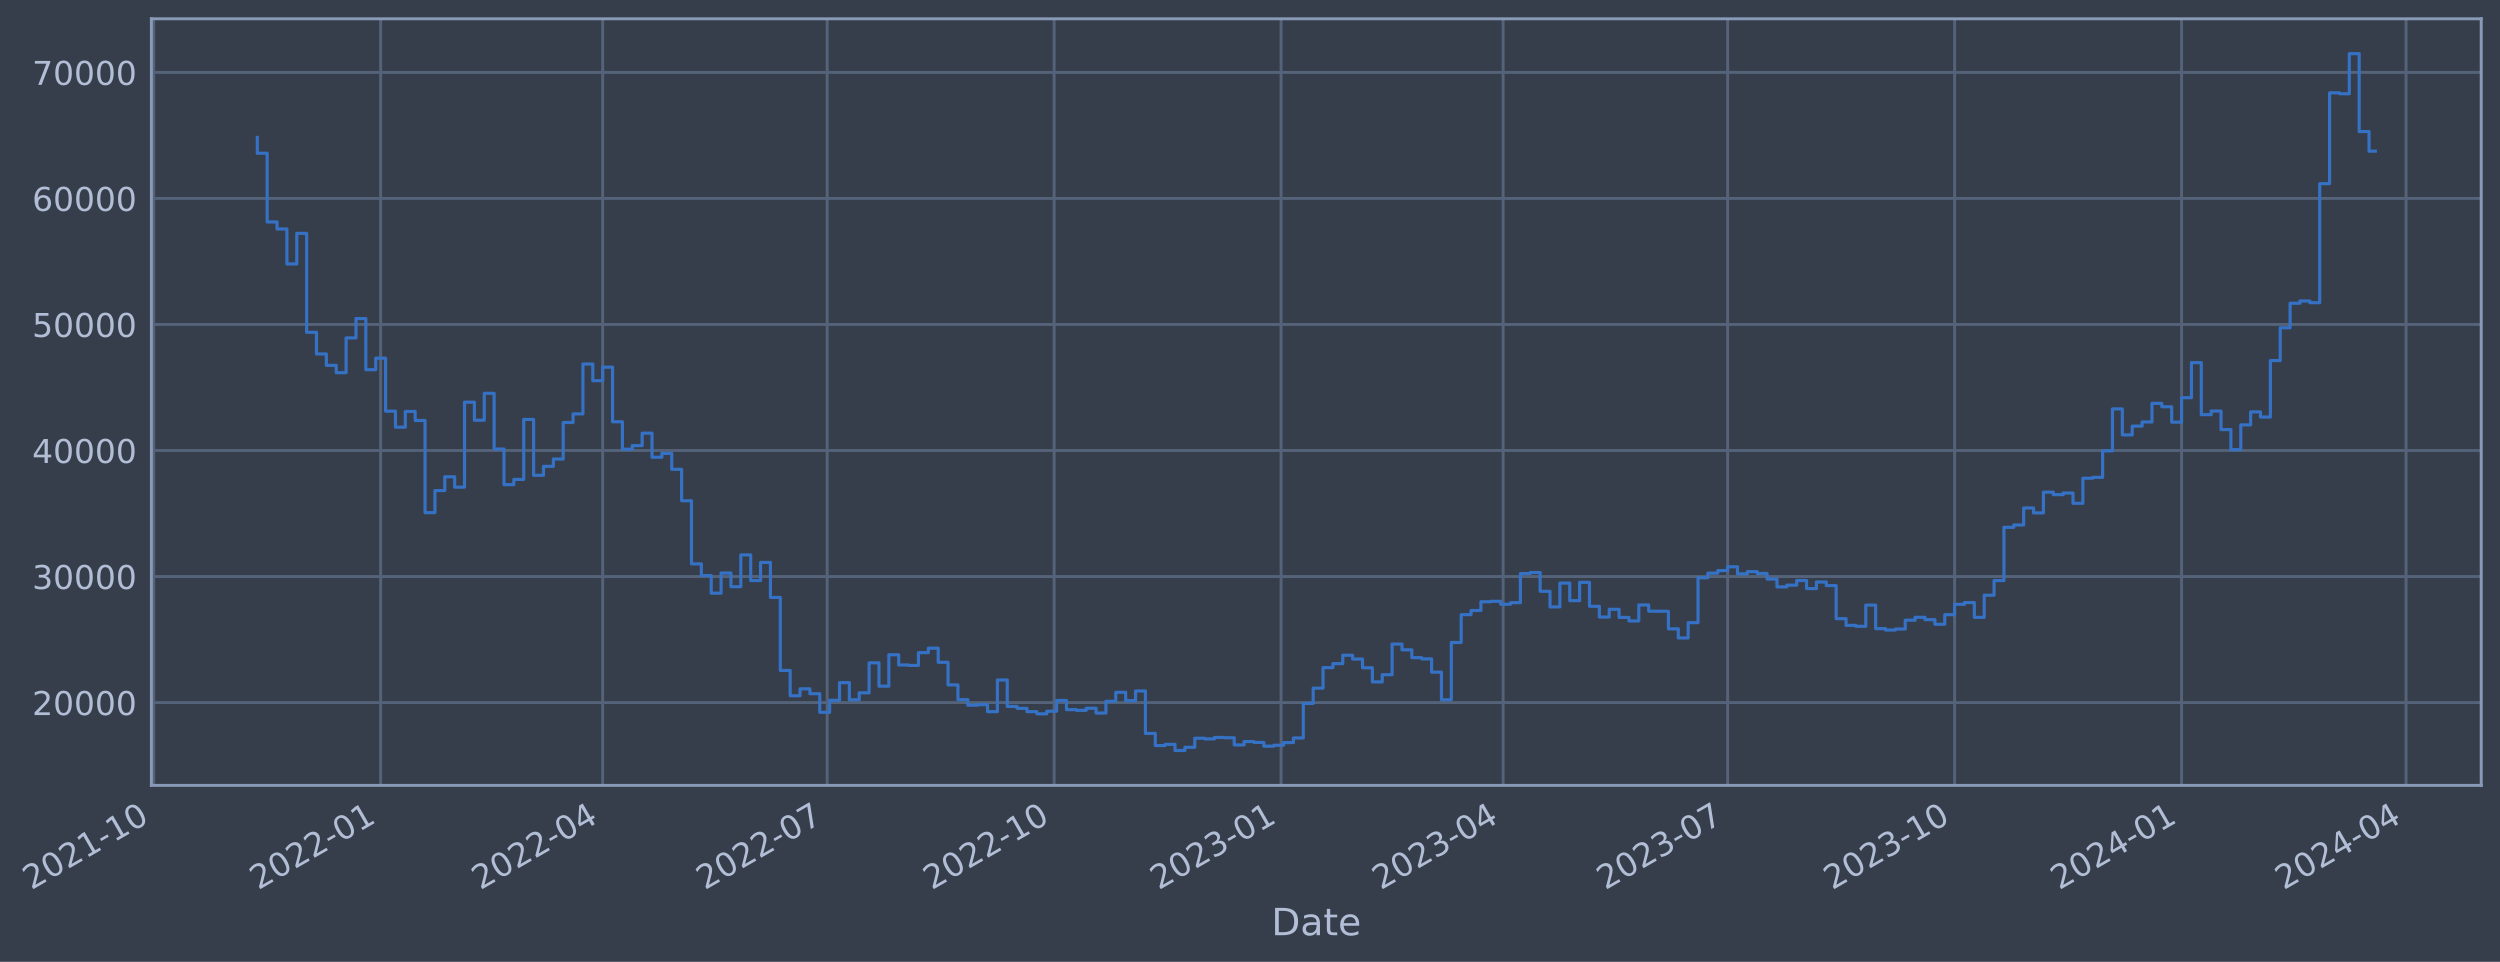
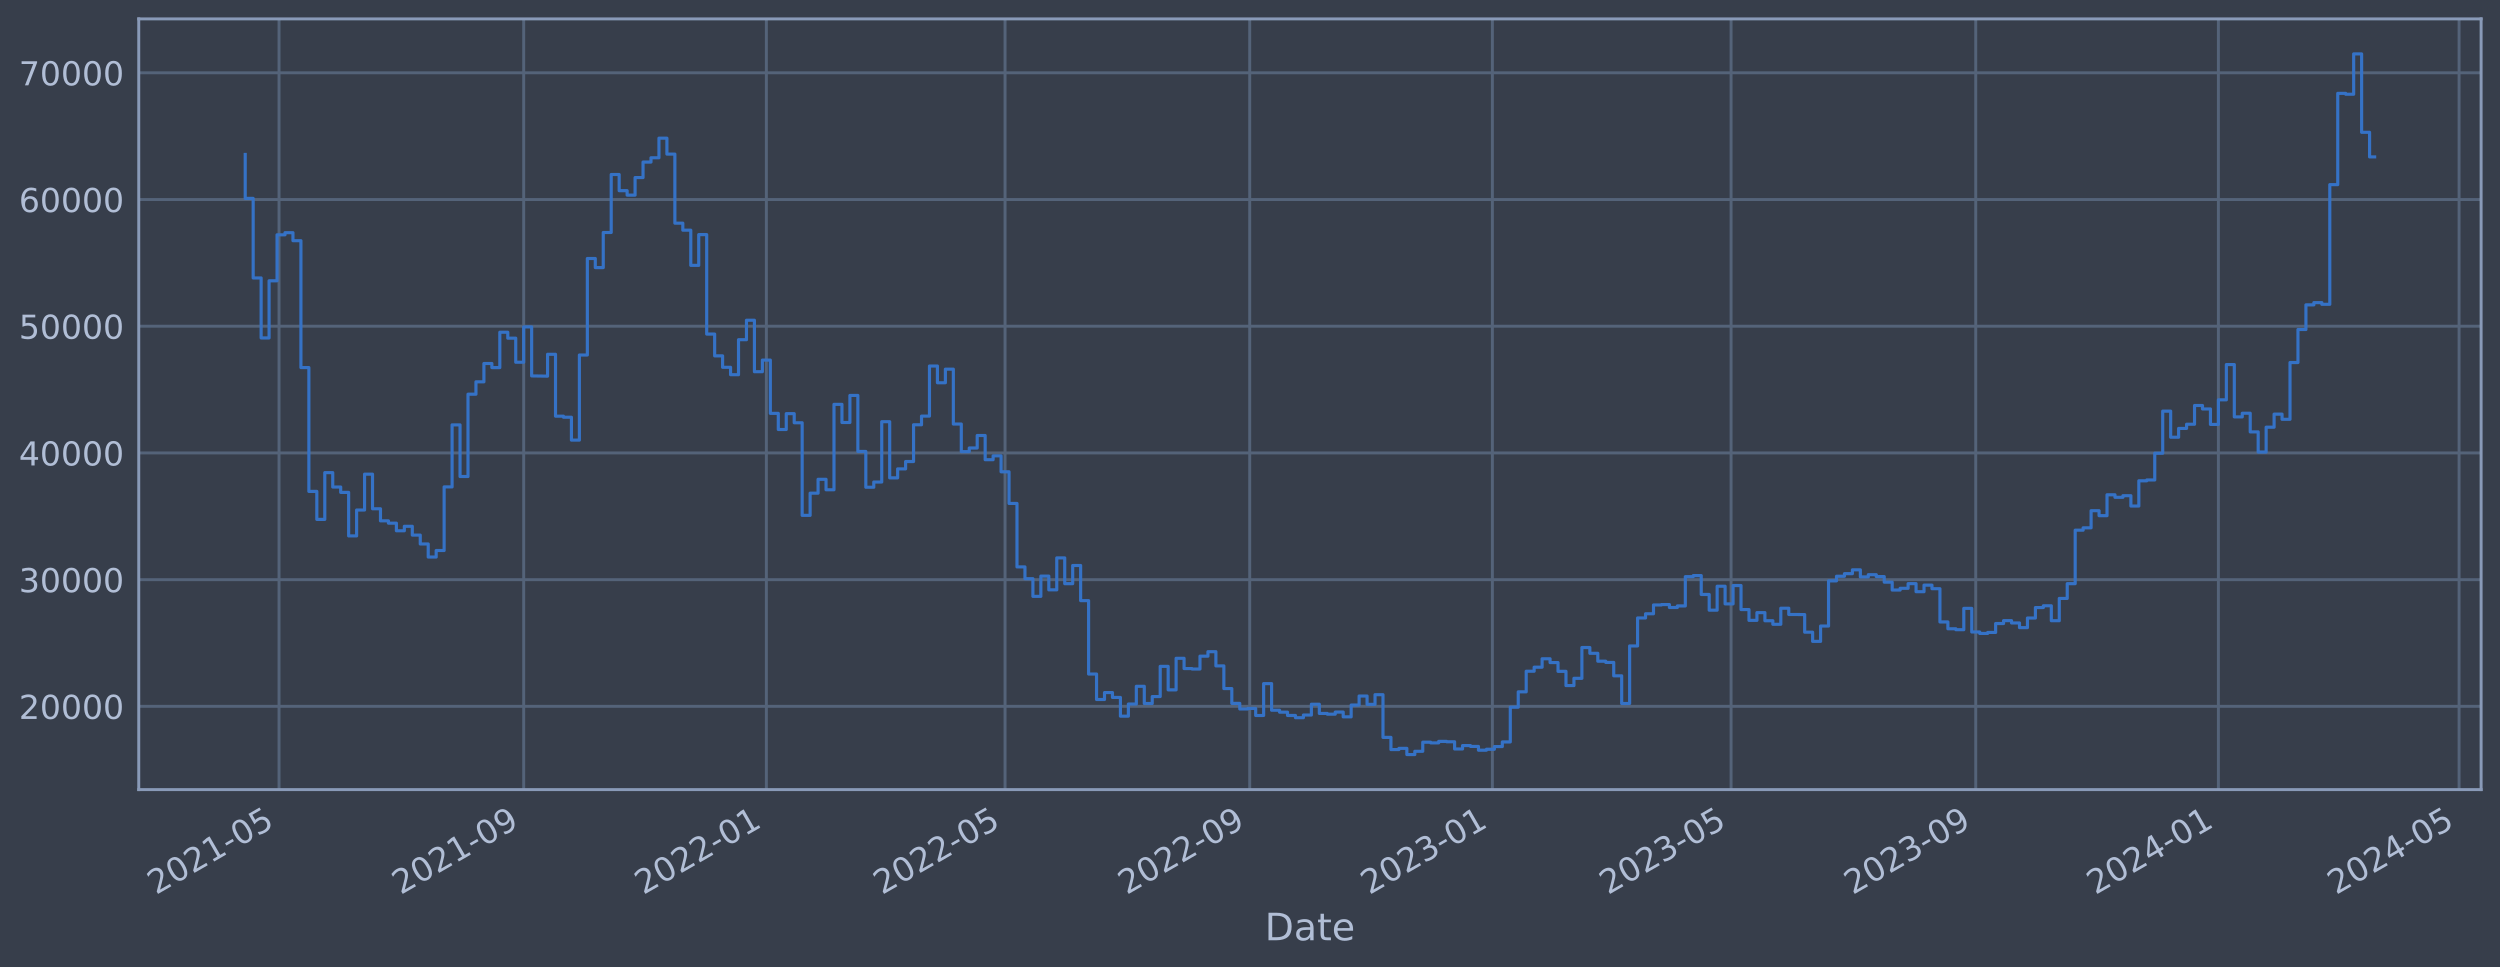
- <svg xmlns="http://www.w3.org/2000/svg" xmlns:xlink="http://www.w3.org/1999/xlink" width="958.014pt" height="368.58pt" viewBox="0 0 958.014 368.58" version="1.1">
+ <svg xmlns="http://www.w3.org/2000/svg" xmlns:xlink="http://www.w3.org/1999/xlink" width="952.884pt" height="368.58pt" viewBox="0 0 952.884 368.58" version="1.1">
  <defs>
    <style type="text/css">*{stroke-linejoin: round; stroke-linecap: butt}</style>
  </defs>
  <g id="figure_1">
    <g id="patch_1">
-       <path d="M 0 368.58  L 958.014 368.58  L 958.014 0  L 0 0  z " style="fill: #373e4b" />
+       <path d="M 0 368.58  L 952.884 368.58  L 952.884 0  L 0 0  z " style="fill: #373e4b" />
    </g>
    <g id="axes_1">
      <g id="patch_2">
-         <path d="M 58.014 300.96  L 950.814 300.96  L 950.814 7.2  L 58.014 7.2  z " style="fill: #373e4b" />
+         <path d="M 52.884 300.96  L 945.684 300.96  L 945.684 7.2  L 52.884 7.2  z " style="fill: #373e4b" />
      </g>
      <g id="matplotlib.axis_1">
        <g id="xtick_1">
          <g id="line2d_1">
-             <path d="M 58.89 300.96  L 58.89 7.2  " clip-path="url(#p605ecab714)" style="fill: none; stroke: #546379; stroke-width: 1.12; stroke-linecap: square" />
+             <path d="M 106.354 300.96  L 106.354 7.2  " clip-path="url(#p4ca6375410)" style="fill: none; stroke: #546379; stroke-width: 1.12; stroke-linecap: square" />
          </g>
          <g id="line2d_2" />
          <g id="text_1">
-             <g style="fill: #b1bed6" transform="translate(11.98702 341.1745) rotate(-30) scale(0.126 -0.126)">
+             <g style="fill: #b1bed6" transform="translate(59.45087 341.1745) rotate(-30) scale(0.126 -0.126)">
              <defs>
                <path id="DejaVuSans-32" d="M 1228 531  L 3431 531  L 3431 0  L 469 0  L 469 531  Q 828 903 1448 1529  Q 2069 2156 2228 2338  Q 2531 2678 2651 2914  Q 2772 3150 2772 3378  Q 2772 3750 2511 3984  Q 2250 4219 1831 4219  Q 1534 4219 1204 4116  Q 875 4013 500 3803  L 500 4441  Q 881 4594 1212 4672  Q 1544 4750 1819 4750  Q 2544 4750 2975 4387  Q 3406 4025 3406 3419  Q 3406 3131 3298 2873  Q 3191 2616 2906 2266  Q 2828 2175 2409 1742  Q 1991 1309 1228 531  z " transform="scale(0.015625)" />
                <path id="DejaVuSans-30" d="M 2034 4250  Q 1547 4250 1301 3770  Q 1056 3291 1056 2328  Q 1056 1369 1301 889  Q 1547 409 2034 409  Q 2525 409 2770 889  Q 3016 1369 3016 2328  Q 3016 3291 2770 3770  Q 2525 4250 2034 4250  z M 2034 4750  Q 2819 4750 3233 4129  Q 3647 3509 3647 2328  Q 3647 1150 3233 529  Q 2819 -91 2034 -91  Q 1250 -91 836 529  Q 422 1150 422 2328  Q 422 3509 836 4129  Q 1250 4750 2034 4750  z " transform="scale(0.015625)" />
                <path id="DejaVuSans-31" d="M 794 531  L 1825 531  L 1825 4091  L 703 3866  L 703 4441  L 1819 4666  L 2450 4666  L 2450 531  L 3481 531  L 3481 0  L 794 0  L 794 531  z " transform="scale(0.015625)" />
                <path id="DejaVuSans-2d" d="M 313 2009  L 1997 2009  L 1997 1497  L 313 1497  L 313 2009  z " transform="scale(0.015625)" />
+                 <path id="DejaVuSans-35" d="M 691 4666  L 3169 4666  L 3169 4134  L 1269 4134  L 1269 2991  Q 1406 3038 1543 3061  Q 1681 3084 1819 3084  Q 2600 3084 3056 2656  Q 3513 2228 3513 1497  Q 3513 744 3044 326  Q 2575 -91 1722 -91  Q 1428 -91 1123 -41  Q 819 9 494 109  L 494 744  Q 775 591 1075 516  Q 1375 441 1709 441  Q 2250 441 2565 725  Q 2881 1009 2881 1497  Q 2881 1984 2565 2268  Q 2250 2553 1709 2553  Q 1456 2553 1204 2497  Q 953 2441 691 2322  L 691 4666  z " transform="scale(0.015625)" />
              </defs>
              <use xlink:href="#DejaVuSans-32" />
              <use xlink:href="#DejaVuSans-30" x="63.623" />
              <use xlink:href="#DejaVuSans-32" x="127.246" />
              <use xlink:href="#DejaVuSans-31" x="190.869" />
              <use xlink:href="#DejaVuSans-2d" x="254.492" />
-               <use xlink:href="#DejaVuSans-31" x="290.576" />
-               <use xlink:href="#DejaVuSans-30" x="354.199" />
+               <use xlink:href="#DejaVuSans-30" x="290.576" />
+               <use xlink:href="#DejaVuSans-35" x="354.199" />
            </g>
          </g>
        </g>
        <g id="xtick_2">
          <g id="line2d_3">
-             <path d="M 145.864 300.96  L 145.864 7.2  " clip-path="url(#p605ecab714)" style="fill: none; stroke: #546379; stroke-width: 1.12; stroke-linecap: square" />
+             <path d="M 199.607 300.96  L 199.607 7.2  " clip-path="url(#p4ca6375410)" style="fill: none; stroke: #546379; stroke-width: 1.12; stroke-linecap: square" />
          </g>
          <g id="line2d_4" />
          <g id="text_2">
-             <g style="fill: #b1bed6" transform="translate(98.96114 341.1745) rotate(-30) scale(0.126 -0.126)">
-               <use xlink:href="#DejaVuSans-32" />
-               <use xlink:href="#DejaVuSans-30" x="63.623" />
-               <use xlink:href="#DejaVuSans-32" x="127.246" />
-               <use xlink:href="#DejaVuSans-32" x="190.869" />
-               <use xlink:href="#DejaVuSans-2d" x="254.492" />
-               <use xlink:href="#DejaVuSans-30" x="290.576" />
-               <use xlink:href="#DejaVuSans-31" x="354.199" />
+             <g style="fill: #b1bed6" transform="translate(152.7035 341.1745) rotate(-30) scale(0.126 -0.126)">
+               <defs>
+                 <path id="DejaVuSans-39" d="M 703 97  L 703 672  Q 941 559 1184 500  Q 1428 441 1663 441  Q 2288 441 2617 861  Q 2947 1281 2994 2138  Q 2813 1869 2534 1725  Q 2256 1581 1919 1581  Q 1219 1581 811 2004  Q 403 2428 403 3163  Q 403 3881 828 4315  Q 1253 4750 1959 4750  Q 2769 4750 3195 4129  Q 3622 3509 3622 2328  Q 3622 1225 3098 567  Q 2575 -91 1691 -91  Q 1453 -91 1209 -44  Q 966 3 703 97  z M 1959 2075  Q 2384 2075 2632 2365  Q 2881 2656 2881 3163  Q 2881 3666 2632 3958  Q 2384 4250 1959 4250  Q 1534 4250 1286 3958  Q 1038 3666 1038 3163  Q 1038 2656 1286 2365  Q 1534 2075 1959 2075  z " transform="scale(0.015625)" />
+               </defs>
+               <use xlink:href="#DejaVuSans-32" />
+               <use xlink:href="#DejaVuSans-30" x="63.623" />
+               <use xlink:href="#DejaVuSans-32" x="127.246" />
+               <use xlink:href="#DejaVuSans-31" x="190.869" />
+               <use xlink:href="#DejaVuSans-2d" x="254.492" />
+               <use xlink:href="#DejaVuSans-30" x="290.576" />
+               <use xlink:href="#DejaVuSans-39" x="354.199" />
            </g>
          </g>
        </g>
        <g id="xtick_3">
          <g id="line2d_5">
-             <path d="M 230.948 300.96  L 230.948 7.2  " clip-path="url(#p605ecab714)" style="fill: none; stroke: #546379; stroke-width: 1.12; stroke-linecap: square" />
+             <path d="M 292.101 300.96  L 292.101 7.2  " clip-path="url(#p4ca6375410)" style="fill: none; stroke: #546379; stroke-width: 1.12; stroke-linecap: square" />
          </g>
          <g id="line2d_6" />
          <g id="text_3">
-             <g style="fill: #b1bed6" transform="translate(184.0445 341.1745) rotate(-30) scale(0.126 -0.126)">
-               <defs>
-                 <path id="DejaVuSans-34" d="M 2419 4116  L 825 1625  L 2419 1625  L 2419 4116  z M 2253 4666  L 3047 4666  L 3047 1625  L 3713 1625  L 3713 1100  L 3047 1100  L 3047 0  L 2419 0  L 2419 1100  L 313 1100  L 313 1709  L 2253 4666  z " transform="scale(0.015625)" />
-               </defs>
+             <g style="fill: #b1bed6" transform="translate(245.198 341.1745) rotate(-30) scale(0.126 -0.126)">
              <use xlink:href="#DejaVuSans-32" />
              <use xlink:href="#DejaVuSans-30" x="63.623" />
              <use xlink:href="#DejaVuSans-32" x="127.246" />
              <use xlink:href="#DejaVuSans-32" x="190.869" />
              <use xlink:href="#DejaVuSans-2d" x="254.492" />
              <use xlink:href="#DejaVuSans-30" x="290.576" />
-               <use xlink:href="#DejaVuSans-34" x="354.199" />
+               <use xlink:href="#DejaVuSans-31" x="354.199" />
            </g>
          </g>
        </g>
        <g id="xtick_4">
          <g id="line2d_7">
-             <path d="M 316.977 300.96  L 316.977 7.2  " clip-path="url(#p605ecab714)" style="fill: none; stroke: #546379; stroke-width: 1.12; stroke-linecap: square" />
+             <path d="M 383.079 300.96  L 383.079 7.2  " clip-path="url(#p4ca6375410)" style="fill: none; stroke: #546379; stroke-width: 1.12; stroke-linecap: square" />
          </g>
          <g id="line2d_8" />
          <g id="text_4">
-             <g style="fill: #b1bed6" transform="translate(270.0733 341.1745) rotate(-30) scale(0.126 -0.126)">
-               <defs>
-                 <path id="DejaVuSans-37" d="M 525 4666  L 3525 4666  L 3525 4397  L 1831 0  L 1172 0  L 2766 4134  L 525 4134  L 525 4666  z " transform="scale(0.015625)" />
-               </defs>
+             <g style="fill: #b1bed6" transform="translate(336.1762 341.1745) rotate(-30) scale(0.126 -0.126)">
              <use xlink:href="#DejaVuSans-32" />
              <use xlink:href="#DejaVuSans-30" x="63.623" />
              <use xlink:href="#DejaVuSans-32" x="127.246" />
              <use xlink:href="#DejaVuSans-32" x="190.869" />
              <use xlink:href="#DejaVuSans-2d" x="254.492" />
              <use xlink:href="#DejaVuSans-30" x="290.576" />
-               <use xlink:href="#DejaVuSans-37" x="354.199" />
+               <use xlink:href="#DejaVuSans-35" x="354.199" />
            </g>
          </g>
        </g>
        <g id="xtick_5">
          <g id="line2d_9">
-             <path d="M 403.951 300.96  L 403.951 7.2  " clip-path="url(#p605ecab714)" style="fill: none; stroke: #546379; stroke-width: 1.12; stroke-linecap: square" />
+             <path d="M 476.332 300.96  L 476.332 7.2  " clip-path="url(#p4ca6375410)" style="fill: none; stroke: #546379; stroke-width: 1.12; stroke-linecap: square" />
          </g>
          <g id="line2d_10" />
          <g id="text_5">
-             <g style="fill: #b1bed6" transform="translate(357.0474 341.1745) rotate(-30) scale(0.126 -0.126)">
+             <g style="fill: #b1bed6" transform="translate(429.4288 341.1745) rotate(-30) scale(0.126 -0.126)">
              <use xlink:href="#DejaVuSans-32" />
              <use xlink:href="#DejaVuSans-30" x="63.623" />
              <use xlink:href="#DejaVuSans-32" x="127.246" />
              <use xlink:href="#DejaVuSans-32" x="190.869" />
              <use xlink:href="#DejaVuSans-2d" x="254.492" />
-               <use xlink:href="#DejaVuSans-31" x="290.576" />
-               <use xlink:href="#DejaVuSans-30" x="354.199" />
+               <use xlink:href="#DejaVuSans-30" x="290.576" />
+               <use xlink:href="#DejaVuSans-39" x="354.199" />
            </g>
          </g>
        </g>
        <g id="xtick_6">
          <g id="line2d_11">
-             <path d="M 490.925 300.96  L 490.925 7.2  " clip-path="url(#p605ecab714)" style="fill: none; stroke: #546379; stroke-width: 1.12; stroke-linecap: square" />
+             <path d="M 568.827 300.96  L 568.827 7.2  " clip-path="url(#p4ca6375410)" style="fill: none; stroke: #546379; stroke-width: 1.12; stroke-linecap: square" />
          </g>
          <g id="line2d_12" />
          <g id="text_6">
-             <g style="fill: #b1bed6" transform="translate(444.0215 341.1745) rotate(-30) scale(0.126 -0.126)">
+             <g style="fill: #b1bed6" transform="translate(521.9233 341.1745) rotate(-30) scale(0.126 -0.126)">
              <defs>
                <path id="DejaVuSans-33" d="M 2597 2516  Q 3050 2419 3304 2112  Q 3559 1806 3559 1356  Q 3559 666 3084 287  Q 2609 -91 1734 -91  Q 1441 -91 1130 -33  Q 819 25 488 141  L 488 750  Q 750 597 1062 519  Q 1375 441 1716 441  Q 2309 441 2620 675  Q 2931 909 2931 1356  Q 2931 1769 2642 2001  Q 2353 2234 1838 2234  L 1294 2234  L 1294 2753  L 1863 2753  Q 2328 2753 2575 2939  Q 2822 3125 2822 3475  Q 2822 3834 2567 4026  Q 2313 4219 1838 4219  Q 1578 4219 1281 4162  Q 984 4106 628 3988  L 628 4550  Q 988 4650 1302 4700  Q 1616 4750 1894 4750  Q 2613 4750 3031 4423  Q 3450 4097 3450 3541  Q 3450 3153 3228 2886  Q 3006 2619 2597 2516  z " transform="scale(0.015625)" />
              </defs>
              <use xlink:href="#DejaVuSans-32" />
              <use xlink:href="#DejaVuSans-30" x="63.623" />
              <use xlink:href="#DejaVuSans-32" x="127.246" />
              <use xlink:href="#DejaVuSans-33" x="190.869" />
              <use xlink:href="#DejaVuSans-2d" x="254.492" />
              <use xlink:href="#DejaVuSans-30" x="290.576" />
              <use xlink:href="#DejaVuSans-31" x="354.199" />
            </g>
          </g>
        </g>
        <g id="xtick_7">
          <g id="line2d_13">
-             <path d="M 576.008 300.96  L 576.008 7.2  " clip-path="url(#p605ecab714)" style="fill: none; stroke: #546379; stroke-width: 1.12; stroke-linecap: square" />
+             <path d="M 659.805 300.96  L 659.805 7.2  " clip-path="url(#p4ca6375410)" style="fill: none; stroke: #546379; stroke-width: 1.12; stroke-linecap: square" />
          </g>
          <g id="line2d_14" />
          <g id="text_7">
-             <g style="fill: #b1bed6" transform="translate(529.1049 341.1745) rotate(-30) scale(0.126 -0.126)">
+             <g style="fill: #b1bed6" transform="translate(612.9015 341.1745) rotate(-30) scale(0.126 -0.126)">
              <use xlink:href="#DejaVuSans-32" />
              <use xlink:href="#DejaVuSans-30" x="63.623" />
              <use xlink:href="#DejaVuSans-32" x="127.246" />
              <use xlink:href="#DejaVuSans-33" x="190.869" />
              <use xlink:href="#DejaVuSans-2d" x="254.492" />
              <use xlink:href="#DejaVuSans-30" x="290.576" />
-               <use xlink:href="#DejaVuSans-34" x="354.199" />
+               <use xlink:href="#DejaVuSans-35" x="354.199" />
            </g>
          </g>
        </g>
        <g id="xtick_8">
          <g id="line2d_15">
-             <path d="M 662.037 300.96  L 662.037 7.2  " clip-path="url(#p605ecab714)" style="fill: none; stroke: #546379; stroke-width: 1.12; stroke-linecap: square" />
+             <path d="M 753.057 300.96  L 753.057 7.2  " clip-path="url(#p4ca6375410)" style="fill: none; stroke: #546379; stroke-width: 1.12; stroke-linecap: square" />
          </g>
          <g id="line2d_16" />
          <g id="text_8">
-             <g style="fill: #b1bed6" transform="translate(615.1337 341.1745) rotate(-30) scale(0.126 -0.126)">
+             <g style="fill: #b1bed6" transform="translate(706.1541 341.1745) rotate(-30) scale(0.126 -0.126)">
              <use xlink:href="#DejaVuSans-32" />
              <use xlink:href="#DejaVuSans-30" x="63.623" />
              <use xlink:href="#DejaVuSans-32" x="127.246" />
              <use xlink:href="#DejaVuSans-33" x="190.869" />
              <use xlink:href="#DejaVuSans-2d" x="254.492" />
              <use xlink:href="#DejaVuSans-30" x="290.576" />
-               <use xlink:href="#DejaVuSans-37" x="354.199" />
+               <use xlink:href="#DejaVuSans-39" x="354.199" />
            </g>
          </g>
        </g>
        <g id="xtick_9">
          <g id="line2d_17">
-             <path d="M 749.011 300.96  L 749.011 7.2  " clip-path="url(#p605ecab714)" style="fill: none; stroke: #546379; stroke-width: 1.12; stroke-linecap: square" />
+             <path d="M 845.552 300.96  L 845.552 7.2  " clip-path="url(#p4ca6375410)" style="fill: none; stroke: #546379; stroke-width: 1.12; stroke-linecap: square" />
          </g>
          <g id="line2d_18" />
          <g id="text_9">
-             <g style="fill: #b1bed6" transform="translate(702.1078 341.1745) rotate(-30) scale(0.126 -0.126)">
-               <use xlink:href="#DejaVuSans-32" />
-               <use xlink:href="#DejaVuSans-30" x="63.623" />
-               <use xlink:href="#DejaVuSans-32" x="127.246" />
-               <use xlink:href="#DejaVuSans-33" x="190.869" />
-               <use xlink:href="#DejaVuSans-2d" x="254.492" />
-               <use xlink:href="#DejaVuSans-31" x="290.576" />
-               <use xlink:href="#DejaVuSans-30" x="354.199" />
+             <g style="fill: #b1bed6" transform="translate(798.6486 341.1745) rotate(-30) scale(0.126 -0.126)">
+               <defs>
+                 <path id="DejaVuSans-34" d="M 2419 4116  L 825 1625  L 2419 1625  L 2419 4116  z M 2253 4666  L 3047 4666  L 3047 1625  L 3713 1625  L 3713 1100  L 3047 1100  L 3047 0  L 2419 0  L 2419 1100  L 313 1100  L 313 1709  L 2253 4666  z " transform="scale(0.015625)" />
+               </defs>
+               <use xlink:href="#DejaVuSans-32" />
+               <use xlink:href="#DejaVuSans-30" x="63.623" />
+               <use xlink:href="#DejaVuSans-32" x="127.246" />
+               <use xlink:href="#DejaVuSans-34" x="190.869" />
+               <use xlink:href="#DejaVuSans-2d" x="254.492" />
+               <use xlink:href="#DejaVuSans-30" x="290.576" />
+               <use xlink:href="#DejaVuSans-31" x="354.199" />
            </g>
          </g>
        </g>
        <g id="xtick_10">
          <g id="line2d_19">
-             <path d="M 835.985 300.96  L 835.985 7.2  " clip-path="url(#p605ecab714)" style="fill: none; stroke: #546379; stroke-width: 1.12; stroke-linecap: square" />
+             <path d="M 937.288 300.96  L 937.288 7.2  " clip-path="url(#p4ca6375410)" style="fill: none; stroke: #546379; stroke-width: 1.12; stroke-linecap: square" />
          </g>
          <g id="line2d_20" />
          <g id="text_10">
-             <g style="fill: #b1bed6" transform="translate(789.0819 341.1745) rotate(-30) scale(0.126 -0.126)">
+             <g style="fill: #b1bed6" transform="translate(890.3849 341.1745) rotate(-30) scale(0.126 -0.126)">
              <use xlink:href="#DejaVuSans-32" />
              <use xlink:href="#DejaVuSans-30" x="63.623" />
              <use xlink:href="#DejaVuSans-32" x="127.246" />
              <use xlink:href="#DejaVuSans-34" x="190.869" />
              <use xlink:href="#DejaVuSans-2d" x="254.492" />
              <use xlink:href="#DejaVuSans-30" x="290.576" />
-               <use xlink:href="#DejaVuSans-31" x="354.199" />
-             </g>
-           </g>
-         </g>
-         <g id="xtick_11">
-           <g id="line2d_21">
-             <path d="M 922.014 300.96  L 922.014 7.2  " clip-path="url(#p605ecab714)" style="fill: none; stroke: #546379; stroke-width: 1.12; stroke-linecap: square" />
-           </g>
-           <g id="line2d_22" />
-           <g id="text_11">
-             <g style="fill: #b1bed6" transform="translate(875.1107 341.1745) rotate(-30) scale(0.126 -0.126)">
-               <use xlink:href="#DejaVuSans-32" />
-               <use xlink:href="#DejaVuSans-30" x="63.623" />
-               <use xlink:href="#DejaVuSans-32" x="127.246" />
-               <use xlink:href="#DejaVuSans-34" x="190.869" />
-               <use xlink:href="#DejaVuSans-2d" x="254.492" />
-               <use xlink:href="#DejaVuSans-30" x="290.576" />
-               <use xlink:href="#DejaVuSans-34" x="354.199" />
-             </g>
-           </g>
-         </g>
-         <g id="text_12">
-           <g style="fill: #b1bed6" transform="translate(487.2049 358.3856) scale(0.144 -0.144)">
+               <use xlink:href="#DejaVuSans-35" x="354.199" />
+             </g>
+           </g>
+         </g>
+         <g id="text_11">
+           <g style="fill: #b1bed6" transform="translate(482.0746 358.3856) scale(0.144 -0.144)">
            <defs>
              <path id="DejaVuSans-44" d="M 1259 4147  L 1259 519  L 2022 519  Q 2988 519 3436 956  Q 3884 1394 3884 2338  Q 3884 3275 3436 3711  Q 2988 4147 2022 4147  L 1259 4147  z M 628 4666  L 1925 4666  Q 3281 4666 3915 4102  Q 4550 3538 4550 2338  Q 4550 1131 3912 565  Q 3275 0 1925 0  L 628 0  L 628 4666  z " transform="scale(0.015625)" />
              <path id="DejaVuSans-61" d="M 2194 1759  Q 1497 1759 1228 1600  Q 959 1441 959 1056  Q 959 750 1161 570  Q 1363 391 1709 391  Q 2188 391 2477 730  Q 2766 1069 2766 1631  L 2766 1759  L 2194 1759  z M 3341 1997  L 3341 0  L 2766 0  L 2766 531  Q 2569 213 2275 61  Q 1981 -91 1556 -91  Q 1019 -91 701 211  Q 384 513 384 1019  Q 384 1609 779 1909  Q 1175 2209 1959 2209  L 2766 2209  L 2766 2266  Q 2766 2663 2505 2880  Q 2244 3097 1772 3097  Q 1472 3097 1187 3025  Q 903 2953 641 2809  L 641 3341  Q 956 3463 1253 3523  Q 1550 3584 1831 3584  Q 2591 3584 2966 3190  Q 3341 2797 3341 1997  z " transform="scale(0.015625)" />
              <path id="DejaVuSans-74" d="M 1172 4494  L 1172 3500  L 2356 3500  L 2356 3053  L 1172 3053  L 1172 1153  Q 1172 725 1289 603  Q 1406 481 1766 481  L 2356 481  L 2356 0  L 1766 0  Q 1100 0 847 248  Q 594 497 594 1153  L 594 3053  L 172 3053  L 172 3500  L 594 3500  L 594 4494  L 1172 4494  z " transform="scale(0.015625)" />
              <path id="DejaVuSans-65" d="M 3597 1894  L 3597 1613  L 953 1613  Q 991 1019 1311 708  Q 1631 397 2203 397  Q 2534 397 2845 478  Q 3156 559 3463 722  L 3463 178  Q 3153 47 2828 -22  Q 2503 -91 2169 -91  Q 1331 -91 842 396  Q 353 884 353 1716  Q 353 2575 817 3079  Q 1281 3584 2069 3584  Q 2775 3584 3186 3129  Q 3597 2675 3597 1894  z M 3022 2063  Q 3016 2534 2758 2815  Q 2500 3097 2075 3097  Q 1594 3097 1305 2825  Q 1016 2553 972 2059  L 3022 2063  z " transform="scale(0.015625)" />
            </defs>
            <use xlink:href="#DejaVuSans-44" />
            <use xlink:href="#DejaVuSans-61" x="77.002" />
            <use xlink:href="#DejaVuSans-74" x="138.281" />
            <use xlink:href="#DejaVuSans-65" x="177.49" />
          </g>
        </g>
      </g>
      <g id="matplotlib.axis_2">
        <g id="ytick_1">
+           <g id="line2d_21">
+             <path d="M 52.884 269.229  L 945.684 269.229  " clip-path="url(#p4ca6375410)" style="fill: none; stroke: #546379; stroke-width: 1.12; stroke-linecap: square" />
+           </g>
+           <g id="line2d_22" />
+           <g id="text_12">
+             <g style="fill: #b1bed6" transform="translate(7.2 274.0162) scale(0.126 -0.126)">
+               <use xlink:href="#DejaVuSans-32" />
+               <use xlink:href="#DejaVuSans-30" x="63.623" />
+               <use xlink:href="#DejaVuSans-30" x="127.246" />
+               <use xlink:href="#DejaVuSans-30" x="190.869" />
+               <use xlink:href="#DejaVuSans-30" x="254.492" />
+             </g>
+           </g>
+         </g>
+         <g id="ytick_2">
          <g id="line2d_23">
-             <path d="M 58.014 269.229  L 950.814 269.229  " clip-path="url(#p605ecab714)" style="fill: none; stroke: #546379; stroke-width: 1.12; stroke-linecap: square" />
+             <path d="M 52.884 220.932  L 945.684 220.932  " clip-path="url(#p4ca6375410)" style="fill: none; stroke: #546379; stroke-width: 1.12; stroke-linecap: square" />
          </g>
          <g id="line2d_24" />
          <g id="text_13">
-             <g style="fill: #b1bed6" transform="translate(12.3303 274.0162) scale(0.126 -0.126)">
-               <use xlink:href="#DejaVuSans-32" />
-               <use xlink:href="#DejaVuSans-30" x="63.623" />
-               <use xlink:href="#DejaVuSans-30" x="127.246" />
-               <use xlink:href="#DejaVuSans-30" x="190.869" />
-               <use xlink:href="#DejaVuSans-30" x="254.492" />
-             </g>
-           </g>
-         </g>
-         <g id="ytick_2">
+             <g style="fill: #b1bed6" transform="translate(7.2 225.7194) scale(0.126 -0.126)">
+               <use xlink:href="#DejaVuSans-33" />
+               <use xlink:href="#DejaVuSans-30" x="63.623" />
+               <use xlink:href="#DejaVuSans-30" x="127.246" />
+               <use xlink:href="#DejaVuSans-30" x="190.869" />
+               <use xlink:href="#DejaVuSans-30" x="254.492" />
+             </g>
+           </g>
+         </g>
+         <g id="ytick_3">
          <g id="line2d_25">
-             <path d="M 58.014 220.932  L 950.814 220.932  " clip-path="url(#p605ecab714)" style="fill: none; stroke: #546379; stroke-width: 1.12; stroke-linecap: square" />
+             <path d="M 52.884 172.636  L 945.684 172.636  " clip-path="url(#p4ca6375410)" style="fill: none; stroke: #546379; stroke-width: 1.12; stroke-linecap: square" />
          </g>
          <g id="line2d_26" />
          <g id="text_14">
-             <g style="fill: #b1bed6" transform="translate(12.3303 225.7194) scale(0.126 -0.126)">
-               <use xlink:href="#DejaVuSans-33" />
-               <use xlink:href="#DejaVuSans-30" x="63.623" />
-               <use xlink:href="#DejaVuSans-30" x="127.246" />
-               <use xlink:href="#DejaVuSans-30" x="190.869" />
-               <use xlink:href="#DejaVuSans-30" x="254.492" />
-             </g>
-           </g>
-         </g>
-         <g id="ytick_3">
+             <g style="fill: #b1bed6" transform="translate(7.2 177.4226) scale(0.126 -0.126)">
+               <use xlink:href="#DejaVuSans-34" />
+               <use xlink:href="#DejaVuSans-30" x="63.623" />
+               <use xlink:href="#DejaVuSans-30" x="127.246" />
+               <use xlink:href="#DejaVuSans-30" x="190.869" />
+               <use xlink:href="#DejaVuSans-30" x="254.492" />
+             </g>
+           </g>
+         </g>
+         <g id="ytick_4">
          <g id="line2d_27">
-             <path d="M 58.014 172.636  L 950.814 172.636  " clip-path="url(#p605ecab714)" style="fill: none; stroke: #546379; stroke-width: 1.12; stroke-linecap: square" />
+             <path d="M 52.884 124.339  L 945.684 124.339  " clip-path="url(#p4ca6375410)" style="fill: none; stroke: #546379; stroke-width: 1.12; stroke-linecap: square" />
          </g>
          <g id="line2d_28" />
          <g id="text_15">
-             <g style="fill: #b1bed6" transform="translate(12.3303 177.4226) scale(0.126 -0.126)">
-               <use xlink:href="#DejaVuSans-34" />
-               <use xlink:href="#DejaVuSans-30" x="63.623" />
-               <use xlink:href="#DejaVuSans-30" x="127.246" />
-               <use xlink:href="#DejaVuSans-30" x="190.869" />
-               <use xlink:href="#DejaVuSans-30" x="254.492" />
-             </g>
-           </g>
-         </g>
-         <g id="ytick_4">
+             <g style="fill: #b1bed6" transform="translate(7.2 129.1258) scale(0.126 -0.126)">
+               <use xlink:href="#DejaVuSans-35" />
+               <use xlink:href="#DejaVuSans-30" x="63.623" />
+               <use xlink:href="#DejaVuSans-30" x="127.246" />
+               <use xlink:href="#DejaVuSans-30" x="190.869" />
+               <use xlink:href="#DejaVuSans-30" x="254.492" />
+             </g>
+           </g>
+         </g>
+         <g id="ytick_5">
          <g id="line2d_29">
-             <path d="M 58.014 124.339  L 950.814 124.339  " clip-path="url(#p605ecab714)" style="fill: none; stroke: #546379; stroke-width: 1.12; stroke-linecap: square" />
+             <path d="M 52.884 76.042  L 945.684 76.042  " clip-path="url(#p4ca6375410)" style="fill: none; stroke: #546379; stroke-width: 1.12; stroke-linecap: square" />
          </g>
          <g id="line2d_30" />
          <g id="text_16">
-             <g style="fill: #b1bed6" transform="translate(12.3303 129.1258) scale(0.126 -0.126)">
-               <defs>
-                 <path id="DejaVuSans-35" d="M 691 4666  L 3169 4666  L 3169 4134  L 1269 4134  L 1269 2991  Q 1406 3038 1543 3061  Q 1681 3084 1819 3084  Q 2600 3084 3056 2656  Q 3513 2228 3513 1497  Q 3513 744 3044 326  Q 2575 -91 1722 -91  Q 1428 -91 1123 -41  Q 819 9 494 109  L 494 744  Q 775 591 1075 516  Q 1375 441 1709 441  Q 2250 441 2565 725  Q 2881 1009 2881 1497  Q 2881 1984 2565 2268  Q 2250 2553 1709 2553  Q 1456 2553 1204 2497  Q 953 2441 691 2322  L 691 4666  z " transform="scale(0.015625)" />
-               </defs>
-               <use xlink:href="#DejaVuSans-35" />
-               <use xlink:href="#DejaVuSans-30" x="63.623" />
-               <use xlink:href="#DejaVuSans-30" x="127.246" />
-               <use xlink:href="#DejaVuSans-30" x="190.869" />
-               <use xlink:href="#DejaVuSans-30" x="254.492" />
-             </g>
-           </g>
-         </g>
-         <g id="ytick_5">
+             <g style="fill: #b1bed6" transform="translate(7.2 80.82899) scale(0.126 -0.126)">
+               <defs>
+                 <path id="DejaVuSans-36" d="M 2113 2584  Q 1688 2584 1439 2293  Q 1191 2003 1191 1497  Q 1191 994 1439 701  Q 1688 409 2113 409  Q 2538 409 2786 701  Q 3034 994 3034 1497  Q 3034 2003 2786 2293  Q 2538 2584 2113 2584  z M 3366 4563  L 3366 3988  Q 3128 4100 2886 4159  Q 2644 4219 2406 4219  Q 1781 4219 1451 3797  Q 1122 3375 1075 2522  Q 1259 2794 1537 2939  Q 1816 3084 2150 3084  Q 2853 3084 3261 2657  Q 3669 2231 3669 1497  Q 3669 778 3244 343  Q 2819 -91 2113 -91  Q 1303 -91 875 529  Q 447 1150 447 2328  Q 447 3434 972 4092  Q 1497 4750 2381 4750  Q 2619 4750 2861 4703  Q 3103 4656 3366 4563  z " transform="scale(0.015625)" />
+               </defs>
+               <use xlink:href="#DejaVuSans-36" />
+               <use xlink:href="#DejaVuSans-30" x="63.623" />
+               <use xlink:href="#DejaVuSans-30" x="127.246" />
+               <use xlink:href="#DejaVuSans-30" x="190.869" />
+               <use xlink:href="#DejaVuSans-30" x="254.492" />
+             </g>
+           </g>
+         </g>
+         <g id="ytick_6">
          <g id="line2d_31">
-             <path d="M 58.014 76.042  L 950.814 76.042  " clip-path="url(#p605ecab714)" style="fill: none; stroke: #546379; stroke-width: 1.12; stroke-linecap: square" />
+             <path d="M 52.884 27.745  L 945.684 27.745  " clip-path="url(#p4ca6375410)" style="fill: none; stroke: #546379; stroke-width: 1.12; stroke-linecap: square" />
          </g>
          <g id="line2d_32" />
          <g id="text_17">
-             <g style="fill: #b1bed6" transform="translate(12.3303 80.82899) scale(0.126 -0.126)">
-               <defs>
-                 <path id="DejaVuSans-36" d="M 2113 2584  Q 1688 2584 1439 2293  Q 1191 2003 1191 1497  Q 1191 994 1439 701  Q 1688 409 2113 409  Q 2538 409 2786 701  Q 3034 994 3034 1497  Q 3034 2003 2786 2293  Q 2538 2584 2113 2584  z M 3366 4563  L 3366 3988  Q 3128 4100 2886 4159  Q 2644 4219 2406 4219  Q 1781 4219 1451 3797  Q 1122 3375 1075 2522  Q 1259 2794 1537 2939  Q 1816 3084 2150 3084  Q 2853 3084 3261 2657  Q 3669 2231 3669 1497  Q 3669 778 3244 343  Q 2819 -91 2113 -91  Q 1303 -91 875 529  Q 447 1150 447 2328  Q 447 3434 972 4092  Q 1497 4750 2381 4750  Q 2619 4750 2861 4703  Q 3103 4656 3366 4563  z " transform="scale(0.015625)" />
-               </defs>
-               <use xlink:href="#DejaVuSans-36" />
-               <use xlink:href="#DejaVuSans-30" x="63.623" />
-               <use xlink:href="#DejaVuSans-30" x="127.246" />
-               <use xlink:href="#DejaVuSans-30" x="190.869" />
-               <use xlink:href="#DejaVuSans-30" x="254.492" />
-             </g>
-           </g>
-         </g>
-         <g id="ytick_6">
-           <g id="line2d_33">
-             <path d="M 58.014 27.745  L 950.814 27.745  " clip-path="url(#p605ecab714)" style="fill: none; stroke: #546379; stroke-width: 1.12; stroke-linecap: square" />
-           </g>
-           <g id="line2d_34" />
-           <g id="text_18">
-             <g style="fill: #b1bed6" transform="translate(12.3303 32.5322) scale(0.126 -0.126)">
+             <g style="fill: #b1bed6" transform="translate(7.2 32.5322) scale(0.126 -0.126)">
+               <defs>
+                 <path id="DejaVuSans-37" d="M 525 4666  L 3525 4666  L 3525 4397  L 1831 0  L 1172 0  L 2766 4134  L 525 4134  L 525 4666  z " transform="scale(0.015625)" />
+               </defs>
              <use xlink:href="#DejaVuSans-37" />
              <use xlink:href="#DejaVuSans-30" x="63.623" />
              <use xlink:href="#DejaVuSans-30" x="127.246" />
              <use xlink:href="#DejaVuSans-30" x="190.869" />
              <use xlink:href="#DejaVuSans-30" x="254.492" />
            </g>
          </g>
        </g>
      </g>
-       <g id="line2d_35">
-         <path d="M 98.596 52.672  L 98.596 58.731  L 102.377 58.731  L 102.377 85.059  L 106.159 85.059  L 106.159 87.738  L 109.94 87.738  L 109.94 101.151  L 113.722 101.151  L 113.722 89.421  L 117.503 89.421  L 117.503 127.331  L 121.285 127.331  L 121.285 135.642  L 125.066 135.642  L 125.066 140.001  L 128.848 140.001  L 128.848 142.819  L 132.629 142.819  L 132.629 129.484  L 136.411 129.484  L 136.411 122.065  L 140.192 122.065  L 140.192 141.683  L 143.974 141.683  L 143.974 137.244  L 147.755 137.244  L 147.755 157.564  L 151.537 157.564  L 151.537 163.705  L 155.318 163.705  L 155.318 157.667  L 159.1 157.667  L 159.1 161.134  L 162.881 161.134  L 162.881 196.439  L 166.663 196.439  L 166.663 187.977  L 170.444 187.977  L 170.444 182.688  L 174.226 182.688  L 174.226 186.678  L 178.007 186.678  L 178.007 154.118  L 181.789 154.118  L 181.789 161.038  L 185.57 161.038  L 185.57 150.727  L 189.351 150.727  L 189.351 172.08  L 193.133 172.08  L 193.133 185.717  L 196.914 185.717  L 196.914 183.722  L 200.696 183.722  L 200.696 160.733  L 204.477 160.733  L 204.477 182.138  L 208.259 182.138  L 208.259 178.716  L 212.04 178.716  L 212.04 175.916  L 215.822 175.916  L 215.822 161.902  L 219.603 161.902  L 219.603 158.605  L 223.385 158.605  L 223.385 139.511  L 227.166 139.511  L 227.166 145.883  L 230.948 145.883  L 230.948 140.705  L 234.729 140.705  L 234.729 161.629  L 238.511 161.629  L 238.511 172.142  L 242.292 172.142  L 242.292 170.758  L 246.074 170.758  L 246.074 165.991  L 249.855 165.991  L 249.855 175.217  L 253.637 175.217  L 253.637 173.746  L 257.418 173.746  L 257.418 179.829  L 261.2 179.829  L 261.2 191.891  L 264.981 191.891  L 264.981 216.084  L 268.763 216.084  L 268.763 220.572  L 272.544 220.572  L 272.544 227.303  L 276.326 227.303  L 276.326 219.585  L 280.107 219.585  L 280.107 224.825  L 283.889 224.825  L 283.889 212.647  L 287.67 212.647  L 287.67 222.469  L 291.452 222.469  L 291.452 215.534  L 295.233 215.534  L 295.233 228.928  L 299.015 228.928  L 299.015 256.91  L 302.796 256.91  L 302.796 266.619  L 306.577 266.619  L 306.577 263.973  L 310.359 263.973  L 310.359 265.838  L 314.14 265.838  L 314.14 272.964  L 317.922 272.964  L 317.922 268.351  L 321.703 268.351  L 321.703 261.586  L 325.485 261.586  L 325.485 268.149  L 329.266 268.149  L 329.266 265.49  L 333.048 265.49  L 333.048 253.996  L 336.829 253.996  L 336.829 262.947  L 340.611 262.947  L 340.611 250.915  L 344.392 250.915  L 344.392 254.828  L 348.174 254.828  L 348.174 254.995  L 351.955 254.995  L 351.955 250.104  L 355.737 250.104  L 355.737 248.39  L 359.518 248.39  L 359.518 253.803  L 363.3 253.803  L 363.3 262.453  L 367.081 262.453  L 367.081 268.102  L 370.863 268.102  L 370.863 270.229  L 374.644 270.229  L 374.644 270.026  L 378.426 270.026  L 378.426 272.706  L 382.207 272.706  L 382.207 260.562  L 385.989 260.562  L 385.989 270.704  L 389.77 270.704  L 389.77 271.44  L 393.552 271.44  L 393.552 272.704  L 397.333 272.704  L 397.333 273.552  L 401.115 273.552  L 401.115 272.539  L 404.896 272.539  L 404.896 268.419  L 408.678 268.419  L 408.678 271.925  L 412.459 271.925  L 412.459 272.207  L 416.241 272.207  L 416.241 271.407  L 420.022 271.407  L 420.022 273.231  L 423.803 273.231  L 423.803 268.74  L 427.585 268.74  L 427.585 265.287  L 431.366 265.287  L 431.366 268.485  L 435.148 268.485  L 435.148 264.784  L 438.929 264.784  L 438.929 281.061  L 442.711 281.061  L 442.711 285.708  L 446.492 285.708  L 446.492 285.248  L 450.274 285.248  L 450.274 287.607  L 454.055 287.607  L 454.055 286.358  L 457.837 286.358  L 457.837 282.894  L 461.618 282.894  L 461.618 283.15  L 465.4 283.15  L 465.4 282.585  L 469.181 282.585  L 469.181 282.719  L 472.963 282.719  L 472.963 285.468  L 476.744 285.468  L 476.744 284.179  L 480.526 284.179  L 480.526 284.5  L 484.307 284.5  L 484.307 285.943  L 488.089 285.943  L 488.089 285.584  L 491.87 285.584  L 491.87 284.557  L 495.652 284.557  L 495.652 282.791  L 499.433 282.791  L 499.433 269.551  L 503.215 269.551  L 503.215 263.698  L 506.996 263.698  L 506.996 255.839  L 510.778 255.839  L 510.778 254.307  L 514.559 254.307  L 514.559 251.09  L 518.341 251.09  L 518.341 252.545  L 522.122 252.545  L 522.122 255.881  L 525.904 255.881  L 525.904 261.315  L 529.685 261.315  L 529.685 258.547  L 533.466 258.547  L 533.466 246.81  L 537.248 246.81  L 537.248 249.014  L 541.029 249.014  L 541.029 252.02  L 544.811 252.02  L 544.811 252.483  L 548.592 252.483  L 548.592 257.587  L 552.374 257.587  L 552.374 268.143  L 556.155 268.143  L 556.155 246.204  L 559.937 246.204  L 559.937 235.54  L 563.718 235.54  L 563.718 233.942  L 567.5 233.942  L 567.5 230.592  L 571.281 230.592  L 571.281 230.432  L 575.063 230.432  L 575.063 231.547  L 578.844 231.547  L 578.844 230.951  L 582.626 230.951  L 582.626 219.797  L 586.407 219.797  L 586.407 219.39  L 590.189 219.39  L 590.189 226.585  L 593.97 226.585  L 593.97 232.569  L 597.752 232.569  L 597.752 223.442  L 601.533 223.442  L 601.533 230.173  L 605.315 230.173  L 605.315 223.176  L 609.096 223.176  L 609.096 232.33  L 612.878 232.33  L 612.878 236.455  L 616.659 236.455  L 616.659 233.498  L 620.441 233.498  L 620.441 236.597  L 624.222 236.597  L 624.222 237.946  L 628.004 237.946  L 628.004 231.825  L 631.785 231.825  L 631.785 234.205  L 639.348 234.245  L 639.348 240.962  L 643.13 240.962  L 643.13 244.467  L 646.911 244.467  L 646.911 238.623  L 650.692 238.623  L 650.692 221.397  L 654.474 221.397  L 654.474 219.644  L 658.255 219.644  L 658.255 218.655  L 662.037 218.655  L 662.037 217.19  L 665.818 217.19  L 665.818 219.896  L 669.6 219.896  L 669.6 219.041  L 673.381 219.041  L 673.381 219.772  L 677.163 219.772  L 677.163 221.887  L 680.944 221.887  L 680.944 224.9  L 684.726 224.9  L 684.726 224.235  L 688.507 224.235  L 688.507 222.46  L 692.289 222.46  L 692.289 225.53  L 696.07 225.53  L 696.07 223.029  L 699.852 223.029  L 699.852 224.391  L 703.633 224.391  L 703.633 237.054  L 707.415 237.054  L 707.415 239.655  L 711.196 239.655  L 711.196 240.012  L 714.978 240.012  L 714.978 231.89  L 718.759 231.89  L 718.759 240.883  L 722.541 240.883  L 722.541 241.442  L 726.322 241.442  L 726.322 241.058  L 730.104 241.058  L 730.104 237.662  L 733.885 237.662  L 733.885 236.562  L 737.667 236.562  L 737.667 237.441  L 741.448 237.441  L 741.448 239.223  L 745.23 239.223  L 745.23 235.564  L 749.011 235.564  L 749.011 231.569  L 752.793 231.569  L 752.793 230.895  L 756.574 230.895  L 756.574 236.587  L 760.356 236.587  L 760.356 228.093  L 764.137 228.093  L 764.137 222.465  L 767.918 222.465  L 767.918 202.084  L 771.7 202.084  L 771.7 201.176  L 775.481 201.176  L 775.481 194.656  L 779.263 194.656  L 779.263 196.55  L 783.044 196.55  L 783.044 188.592  L 786.826 188.592  L 786.826 189.552  L 790.607 189.552  L 790.607 188.939  L 794.389 188.939  L 794.389 192.877  L 798.17 192.877  L 798.17 183.256  L 801.952 183.256  L 801.952 182.935  L 805.733 182.935  L 805.733 172.751  L 809.515 172.751  L 809.515 156.704  L 813.296 156.704  L 813.296 166.655  L 817.078 166.655  L 817.078 163.292  L 820.859 163.292  L 820.859 161.708  L 824.641 161.708  L 824.641 154.561  L 828.422 154.561  L 828.422 155.873  L 832.204 155.873  L 832.204 161.77  L 835.985 161.77  L 835.985 152.399  L 839.767 152.399  L 839.767 138.961  L 843.548 138.961  L 843.548 158.9  L 847.33 158.9  L 847.33 157.507  L 851.111 157.507  L 851.111 164.621  L 854.893 164.621  L 854.893 172.305  L 858.674 172.305  L 858.674 162.827  L 862.456 162.827  L 862.456 157.851  L 866.237 157.851  L 866.237 159.821  L 870.019 159.821  L 870.019 138.178  L 873.8 138.178  L 873.8 125.598  L 877.582 125.598  L 877.582 116.199  L 881.363 116.199  L 881.363 115.342  L 885.144 115.342  L 885.144 115.994  L 888.926 115.994  L 888.926 70.379  L 892.707 70.379  L 892.707 35.581  L 896.489 35.581  L 896.489 35.922  L 900.27 35.922  L 900.27 20.553  L 904.052 20.553  L 904.052 50.427  L 907.833 50.427  L 907.833 57.926  L 910.232 57.926  L 910.232 57.926  " clip-path="url(#p605ecab714)" style="fill: none; stroke: #3572c6; stroke-width: 1.2; stroke-linecap: square" />
+       <g id="line2d_33">
+         <path d="M 93.466 58.875  L 93.466 75.621  L 96.498 75.621  L 96.498 105.943  L 99.531 105.943  L 99.531 128.803  L 102.563 128.803  L 102.563 107.028  L 105.596 107.028  L 105.596 89.501  L 108.629 89.501  L 108.629 88.694  L 111.661 88.694  L 111.661 91.738  L 114.694 91.738  L 114.694 140.1  L 117.726 140.1  L 117.726 187.297  L 120.759 187.297  L 120.759 197.969  L 123.792 197.969  L 123.792 180.144  L 126.824 180.144  L 126.824 185.625  L 129.857 185.625  L 129.857 187.678  L 132.889 187.678  L 132.889 204.269  L 135.922 204.269  L 135.922 194.394  L 138.955 194.394  L 138.955 180.726  L 141.987 180.726  L 141.987 193.923  L 145.02 193.923  L 145.02 198.526  L 148.052 198.526  L 148.052 199.408  L 151.085 199.408  L 151.085 202.305  L 154.118 202.305  L 154.118 200.595  L 157.15 200.595  L 157.15 203.953  L 160.183 203.953  L 160.183 207.339  L 163.216 207.339  L 163.216 212.319  L 166.248 212.319  L 166.248 209.834  L 169.281 209.834  L 169.281 185.588  L 172.313 185.588  L 172.313 161.942  L 175.346 161.942  L 175.346 181.628  L 178.379 181.628  L 178.379 150.254  L 181.411 150.254  L 181.411 145.534  L 184.444 145.534  L 184.444 138.555  L 187.476 138.555  L 187.476 140.109  L 190.509 140.109  L 190.509 126.64  L 193.542 126.64  L 193.542 128.894  L 196.574 128.894  L 196.574 138.075  L 199.607 138.075  L 199.607 124.593  L 202.639 124.593  L 202.639 143.279  L 208.705 143.372  L 208.705 135.035  L 211.737 135.035  L 211.737 158.622  L 214.77 158.622  L 214.77 159.037  L 217.802 159.037  L 217.802 167.752  L 220.835 167.752  L 220.835 135.316  L 223.868 135.316  L 223.868 98.53  L 226.9 98.53  L 226.9 101.998  L 229.933 101.998  L 229.933 88.61  L 232.965 88.61  L 232.965 66.52  L 235.998 66.52  L 235.998 72.675  L 239.031 72.675  L 239.031 74.375  L 242.063 74.375  L 242.063 67.68  L 245.096 67.68  L 245.096 61.771  L 248.128 61.771  L 248.128 60.137  L 251.161 60.137  L 251.161 52.672  L 254.194 52.672  L 254.194 58.731  L 257.226 58.731  L 257.226 85.059  L 260.259 85.059  L 260.259 87.738  L 263.292 87.738  L 263.292 101.151  L 266.324 101.151  L 266.324 89.421  L 269.357 89.421  L 269.357 127.331  L 272.389 127.331  L 272.389 135.642  L 275.422 135.642  L 275.422 140.001  L 278.455 140.001  L 278.455 142.819  L 281.487 142.819  L 281.487 129.484  L 284.52 129.484  L 284.52 122.065  L 287.552 122.065  L 287.552 141.683  L 290.585 141.683  L 290.585 137.244  L 293.618 137.244  L 293.618 157.564  L 296.65 157.564  L 296.65 163.705  L 299.683 163.705  L 299.683 157.667  L 302.715 157.667  L 302.715 161.134  L 305.748 161.134  L 305.748 196.439  L 308.781 196.439  L 308.781 187.977  L 311.813 187.977  L 311.813 182.688  L 314.846 182.688  L 314.846 186.678  L 317.878 186.678  L 317.878 154.118  L 320.911 154.118  L 320.911 161.038  L 323.944 161.038  L 323.944 150.727  L 326.976 150.727  L 326.976 172.08  L 330.009 172.08  L 330.009 185.717  L 333.041 185.717  L 333.041 183.722  L 336.074 183.722  L 336.074 160.733  L 339.107 160.733  L 339.107 182.138  L 342.139 182.138  L 342.139 178.716  L 345.172 178.716  L 345.172 175.916  L 348.204 175.916  L 348.204 161.902  L 351.237 161.902  L 351.237 158.605  L 354.27 158.605  L 354.27 139.511  L 357.302 139.511  L 357.302 145.883  L 360.335 145.883  L 360.335 140.705  L 363.368 140.705  L 363.368 161.629  L 366.4 161.629  L 366.4 172.142  L 369.433 172.142  L 369.433 170.758  L 372.465 170.758  L 372.465 165.991  L 375.498 165.991  L 375.498 175.217  L 378.531 175.217  L 378.531 173.746  L 381.563 173.746  L 381.563 179.829  L 384.596 179.829  L 384.596 191.891  L 387.628 191.891  L 387.628 216.084  L 390.661 216.084  L 390.661 220.572  L 393.694 220.572  L 393.694 227.303  L 396.726 227.303  L 396.726 219.585  L 399.759 219.585  L 399.759 224.825  L 402.791 224.825  L 402.791 212.647  L 405.824 212.647  L 405.824 222.469  L 408.857 222.469  L 408.857 215.534  L 411.889 215.534  L 411.889 228.928  L 414.922 228.928  L 414.922 256.91  L 417.954 256.91  L 417.954 266.619  L 420.987 266.619  L 420.987 263.973  L 424.02 263.973  L 424.02 265.838  L 427.052 265.838  L 427.052 272.964  L 430.085 272.964  L 430.085 268.351  L 433.117 268.351  L 433.117 261.586  L 436.15 261.586  L 436.15 268.149  L 439.183 268.149  L 439.183 265.49  L 442.215 265.49  L 442.215 253.996  L 445.248 253.996  L 445.248 262.947  L 448.28 262.947  L 448.28 250.915  L 451.313 250.915  L 451.313 254.828  L 454.346 254.828  L 454.346 254.995  L 457.378 254.995  L 457.378 250.104  L 460.411 250.104  L 460.411 248.39  L 463.444 248.39  L 463.444 253.803  L 466.476 253.803  L 466.476 262.453  L 469.509 262.453  L 469.509 268.102  L 472.541 268.102  L 472.541 270.229  L 475.574 270.229  L 475.574 270.026  L 478.607 270.026  L 478.607 272.706  L 481.639 272.706  L 481.639 260.562  L 484.672 260.562  L 484.672 270.704  L 487.704 270.704  L 487.704 271.44  L 490.737 271.44  L 490.737 272.704  L 493.77 272.704  L 493.77 273.552  L 496.802 273.552  L 496.802 272.539  L 499.835 272.539  L 499.835 268.419  L 502.867 268.419  L 502.867 271.925  L 505.9 271.925  L 505.9 272.207  L 508.933 272.207  L 508.933 271.407  L 511.965 271.407  L 511.965 273.231  L 514.998 273.231  L 514.998 268.74  L 518.03 268.74  L 518.03 265.287  L 521.063 265.287  L 521.063 268.485  L 524.096 268.485  L 524.096 264.784  L 527.128 264.784  L 527.128 281.061  L 530.161 281.061  L 530.161 285.708  L 533.193 285.708  L 533.193 285.248  L 536.226 285.248  L 536.226 287.607  L 539.259 287.607  L 539.259 286.358  L 542.291 286.358  L 542.291 282.894  L 545.324 282.894  L 545.324 283.15  L 548.356 283.15  L 548.356 282.585  L 551.389 282.585  L 551.389 282.719  L 554.422 282.719  L 554.422 285.468  L 557.454 285.468  L 557.454 284.179  L 560.487 284.179  L 560.487 284.5  L 563.52 284.5  L 563.52 285.943  L 566.552 285.943  L 566.552 285.584  L 569.585 285.584  L 569.585 284.557  L 572.617 284.557  L 572.617 282.791  L 575.65 282.791  L 575.65 269.551  L 578.683 269.551  L 578.683 263.698  L 581.715 263.698  L 581.715 255.839  L 584.748 255.839  L 584.748 254.307  L 587.78 254.307  L 587.78 251.09  L 590.813 251.09  L 590.813 252.545  L 593.846 252.545  L 593.846 255.881  L 596.878 255.881  L 596.878 261.315  L 599.911 261.315  L 599.911 258.547  L 602.943 258.547  L 602.943 246.81  L 605.976 246.81  L 605.976 249.014  L 609.009 249.014  L 609.009 252.02  L 612.041 252.02  L 612.041 252.483  L 615.074 252.483  L 615.074 257.587  L 618.106 257.587  L 618.106 268.143  L 621.139 268.143  L 621.139 246.204  L 624.172 246.204  L 624.172 235.54  L 627.204 235.54  L 627.204 233.942  L 630.237 233.942  L 630.237 230.592  L 633.269 230.592  L 633.269 230.432  L 636.302 230.432  L 636.302 231.547  L 639.335 231.547  L 639.335 230.951  L 642.367 230.951  L 642.367 219.797  L 645.4 219.797  L 645.4 219.39  L 648.432 219.39  L 648.432 226.585  L 651.465 226.585  L 651.465 232.569  L 654.498 232.569  L 654.498 223.442  L 657.53 223.442  L 657.53 230.173  L 660.563 230.173  L 660.563 223.176  L 663.596 223.176  L 663.596 232.33  L 666.628 232.33  L 666.628 236.455  L 669.661 236.455  L 669.661 233.498  L 672.693 233.498  L 672.693 236.597  L 675.726 236.597  L 675.726 237.946  L 678.759 237.946  L 678.759 231.825  L 681.791 231.825  L 681.791 234.205  L 687.856 234.245  L 687.856 240.962  L 690.889 240.962  L 690.889 244.467  L 693.922 244.467  L 693.922 238.623  L 696.954 238.623  L 696.954 221.397  L 699.987 221.397  L 699.987 219.644  L 703.019 219.644  L 703.019 218.655  L 706.052 218.655  L 706.052 217.19  L 709.085 217.19  L 709.085 219.896  L 712.117 219.896  L 712.117 219.041  L 715.15 219.041  L 715.15 219.772  L 718.182 219.772  L 718.182 221.887  L 721.215 221.887  L 721.215 224.9  L 724.248 224.9  L 724.248 224.235  L 727.28 224.235  L 727.28 222.46  L 730.313 222.46  L 730.313 225.53  L 733.345 225.53  L 733.345 223.029  L 736.378 223.029  L 736.378 224.391  L 739.411 224.391  L 739.411 237.054  L 742.443 237.054  L 742.443 239.655  L 745.476 239.655  L 745.476 240.012  L 748.508 240.012  L 748.508 231.89  L 751.541 231.89  L 751.541 240.883  L 754.574 240.883  L 754.574 241.442  L 757.606 241.442  L 757.606 241.058  L 760.639 241.058  L 760.639 237.662  L 763.672 237.662  L 763.672 236.562  L 766.704 236.562  L 766.704 237.441  L 769.737 237.441  L 769.737 239.223  L 772.769 239.223  L 772.769 235.564  L 775.802 235.564  L 775.802 231.569  L 778.835 231.569  L 778.835 230.895  L 781.867 230.895  L 781.867 236.587  L 784.9 236.587  L 784.9 228.093  L 787.932 228.093  L 787.932 222.465  L 790.965 222.465  L 790.965 202.084  L 793.998 202.084  L 793.998 201.176  L 797.03 201.176  L 797.03 194.656  L 800.063 194.656  L 800.063 196.55  L 803.095 196.55  L 803.095 188.592  L 806.128 188.592  L 806.128 189.552  L 809.161 189.552  L 809.161 188.939  L 812.193 188.939  L 812.193 192.877  L 815.226 192.877  L 815.226 183.256  L 818.258 183.256  L 818.258 182.935  L 821.291 182.935  L 821.291 172.751  L 824.324 172.751  L 824.324 156.704  L 827.356 156.704  L 827.356 166.655  L 830.389 166.655  L 830.389 163.292  L 833.421 163.292  L 833.421 161.708  L 836.454 161.708  L 836.454 154.561  L 839.487 154.561  L 839.487 155.873  L 842.519 155.873  L 842.519 161.77  L 845.552 161.77  L 845.552 152.399  L 848.584 152.399  L 848.584 138.961  L 851.617 138.961  L 851.617 158.9  L 854.65 158.9  L 854.65 157.507  L 857.682 157.507  L 857.682 164.621  L 860.715 164.621  L 860.715 172.305  L 863.748 172.305  L 863.748 162.827  L 866.78 162.827  L 866.78 157.851  L 869.813 157.851  L 869.813 159.821  L 872.845 159.821  L 872.845 138.178  L 875.878 138.178  L 875.878 125.598  L 878.911 125.598  L 878.911 116.199  L 881.943 116.199  L 881.943 115.342  L 884.976 115.342  L 884.976 115.994  L 888.008 115.994  L 888.008 70.379  L 891.041 70.379  L 891.041 35.581  L 894.074 35.581  L 894.074 35.922  L 897.106 35.922  L 897.106 20.553  L 900.139 20.553  L 900.139 50.427  L 903.171 50.427  L 903.171 59.812  L 905.102 59.812  L 905.102 59.812  " clip-path="url(#p4ca6375410)" style="fill: none; stroke: #3572c6; stroke-width: 1.2; stroke-linecap: square" />
      </g>
      <g id="patch_3">
-         <path d="M 58.014 300.96  L 58.014 7.2  " style="fill: none; stroke: #899ab8; stroke-width: 1.12; stroke-linejoin: miter; stroke-linecap: square" />
+         <path d="M 52.884 300.96  L 52.884 7.2  " style="fill: none; stroke: #899ab8; stroke-width: 1.12; stroke-linejoin: miter; stroke-linecap: square" />
      </g>
      <g id="patch_4">
-         <path d="M 950.814 300.96  L 950.814 7.2  " style="fill: none; stroke: #899ab8; stroke-width: 1.12; stroke-linejoin: miter; stroke-linecap: square" />
+         <path d="M 945.684 300.96  L 945.684 7.2  " style="fill: none; stroke: #899ab8; stroke-width: 1.12; stroke-linejoin: miter; stroke-linecap: square" />
      </g>
      <g id="patch_5">
-         <path d="M 58.014 300.96  L 950.814 300.96  " style="fill: none; stroke: #899ab8; stroke-width: 1.12; stroke-linejoin: miter; stroke-linecap: square" />
+         <path d="M 52.884 300.96  L 945.684 300.96  " style="fill: none; stroke: #899ab8; stroke-width: 1.12; stroke-linejoin: miter; stroke-linecap: square" />
      </g>
      <g id="patch_6">
-         <path d="M 58.014 7.2  L 950.814 7.2  " style="fill: none; stroke: #899ab8; stroke-width: 1.12; stroke-linejoin: miter; stroke-linecap: square" />
+         <path d="M 52.884 7.2  L 945.684 7.2  " style="fill: none; stroke: #899ab8; stroke-width: 1.12; stroke-linejoin: miter; stroke-linecap: square" />
      </g>
    </g>
  </g>
  <defs>
-     <clipPath id="p605ecab714">
-       <rect x="58.014" y="7.2" width="892.8" height="293.76" />
+     <clipPath id="p4ca6375410">
+       <rect x="52.884" y="7.2" width="892.8" height="293.76" />
    </clipPath>
  </defs>
</svg>
